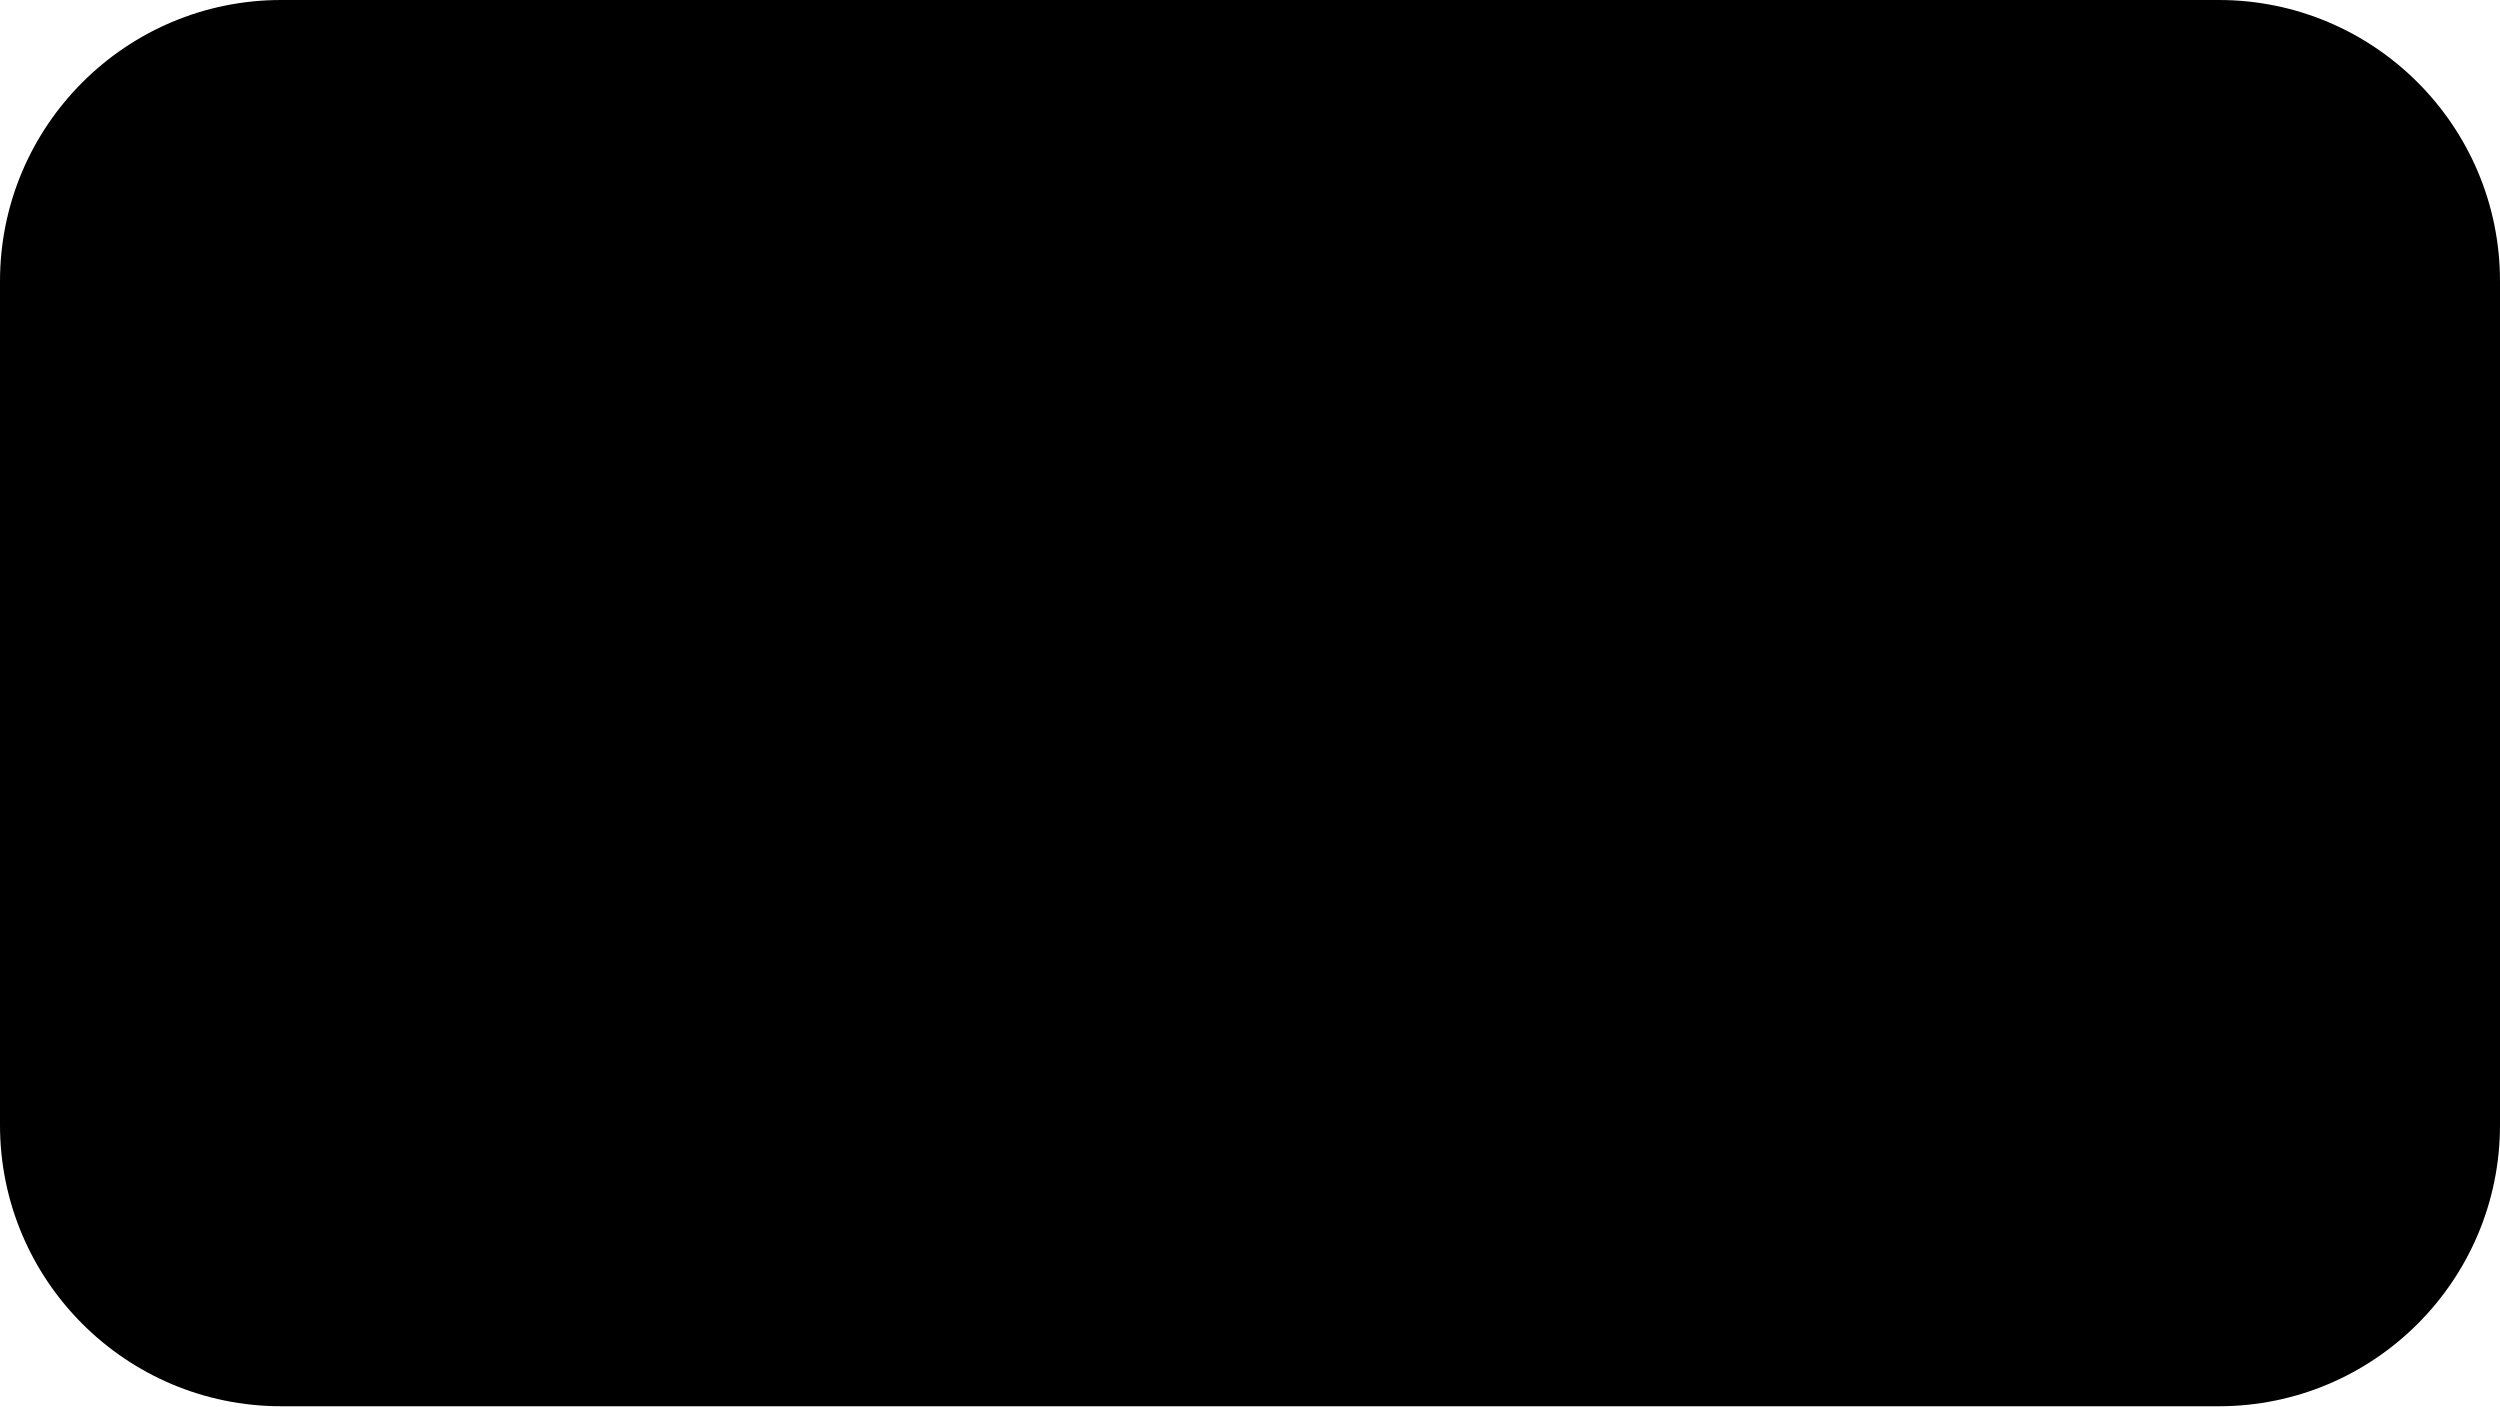
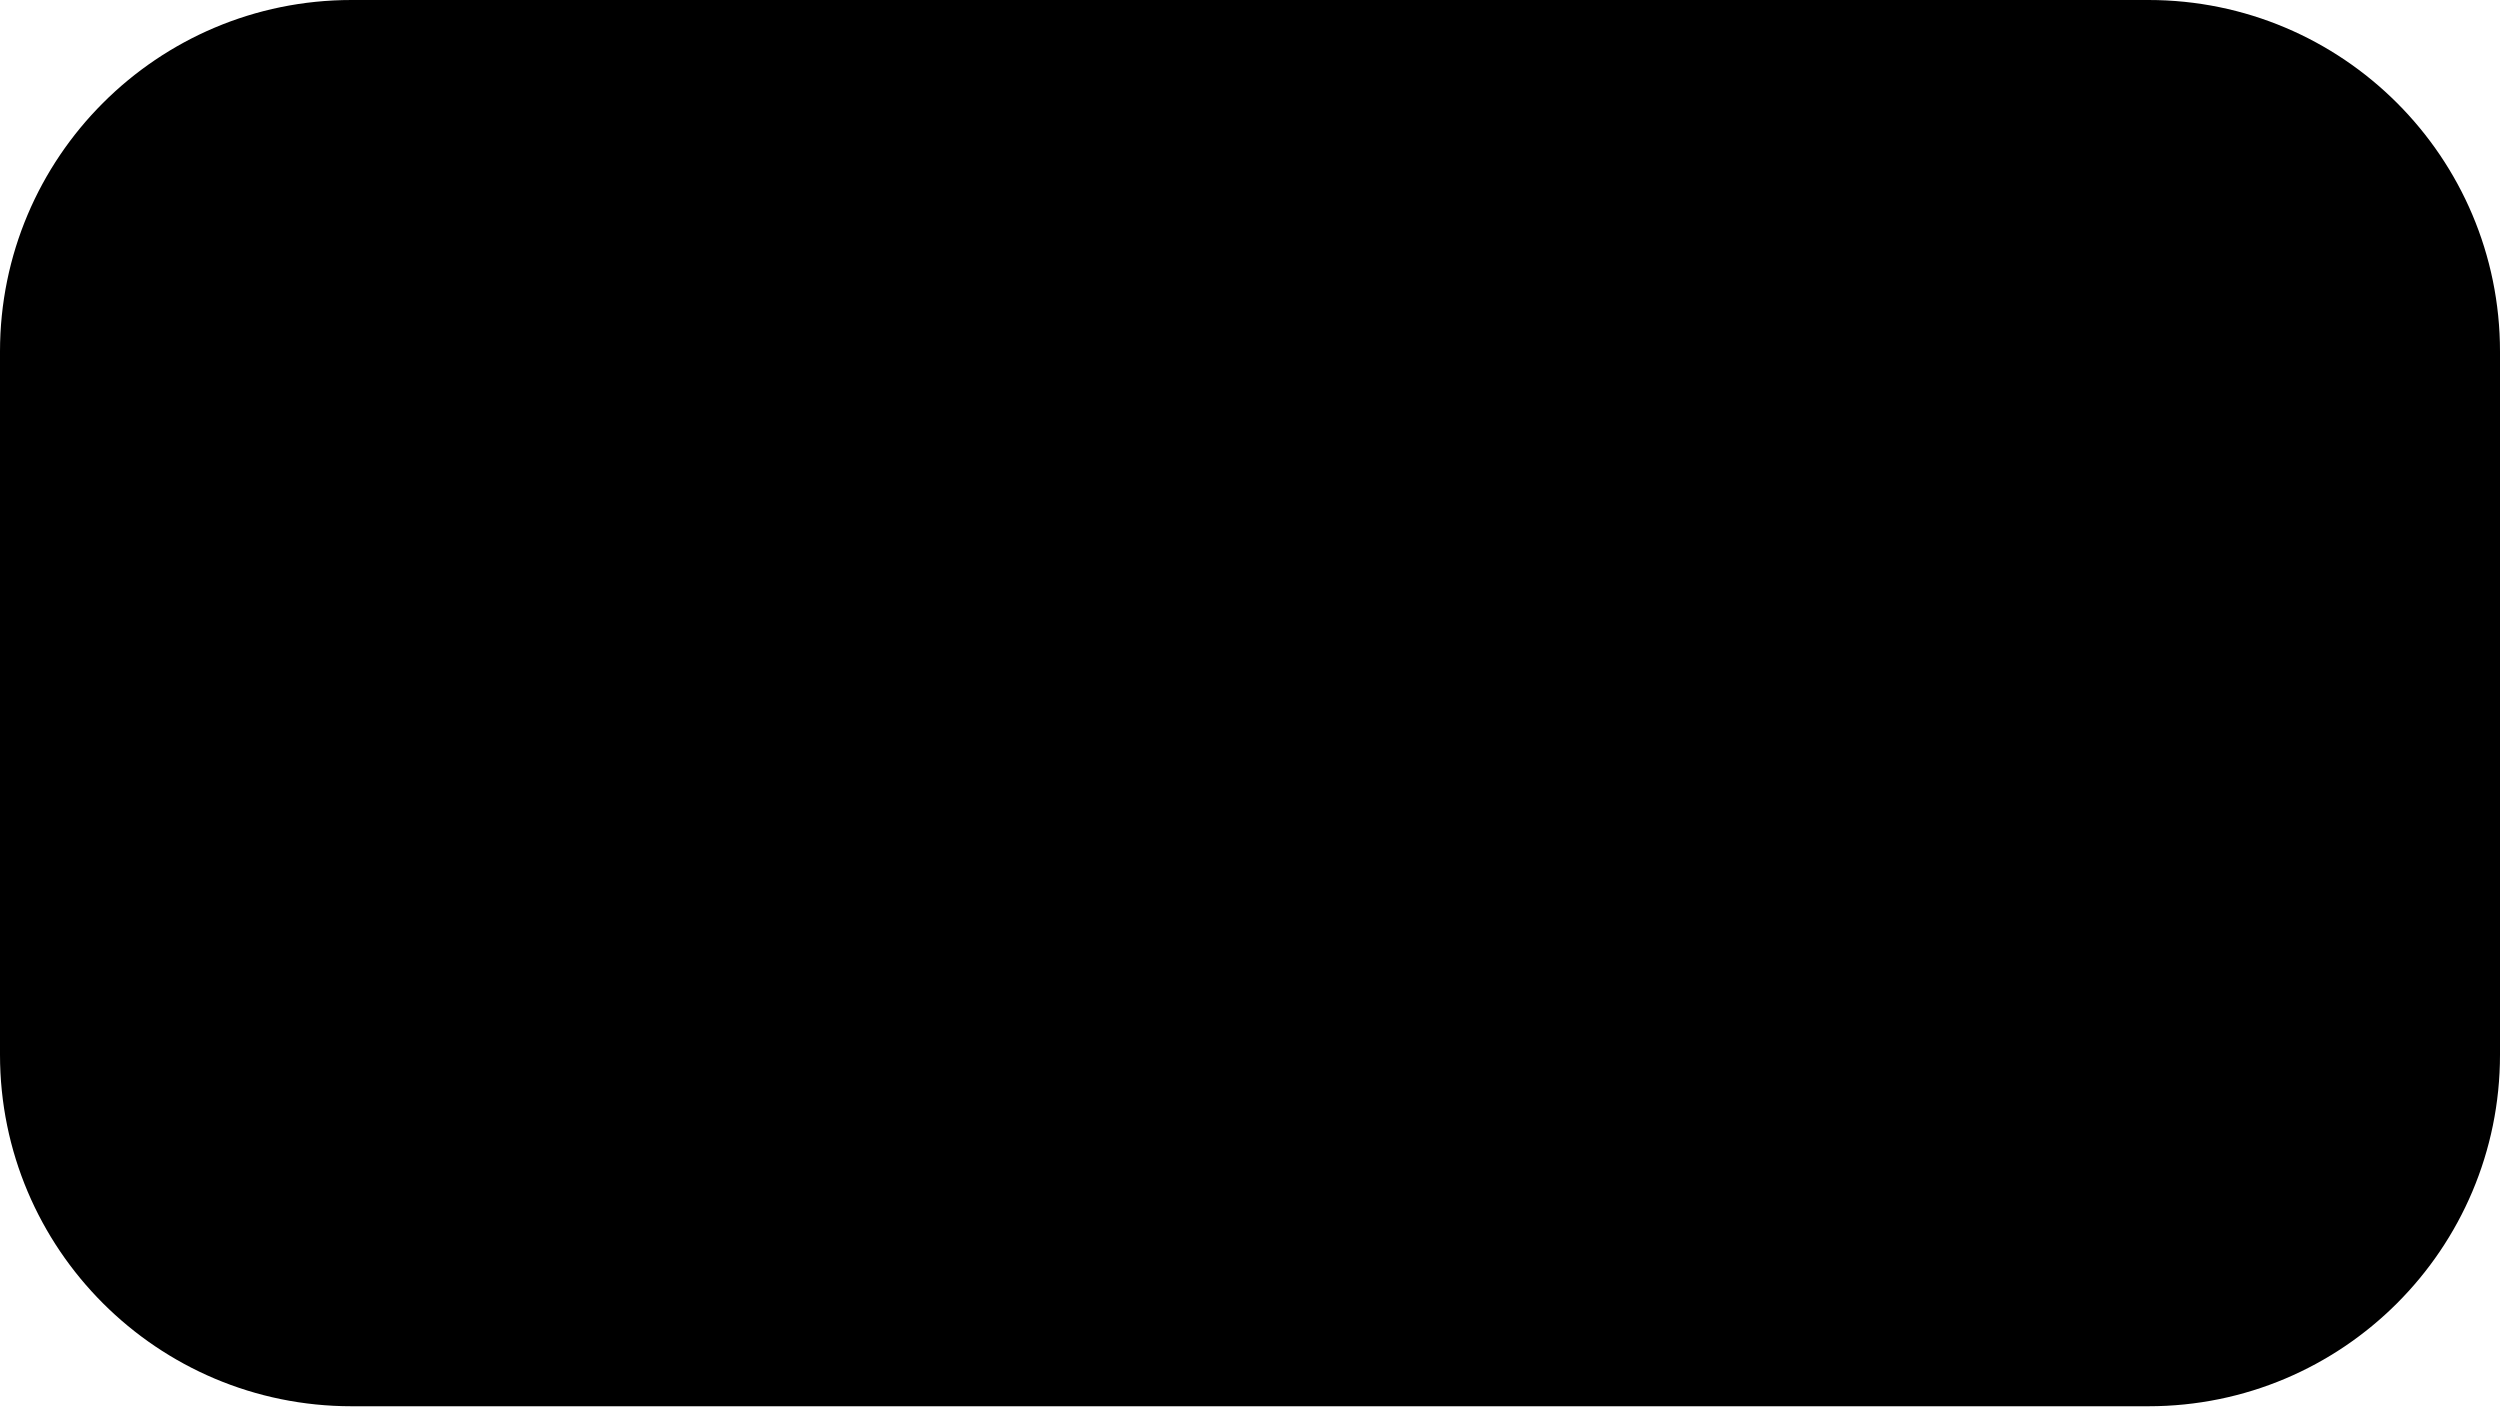
<svg xmlns="http://www.w3.org/2000/svg" version="1.1" width="1280" height="720" fill="black">
-   <rect ry="20%" width="100%" height="100%" />
+   <rect ry="25%" width="100%" height="100%" />
</svg>
